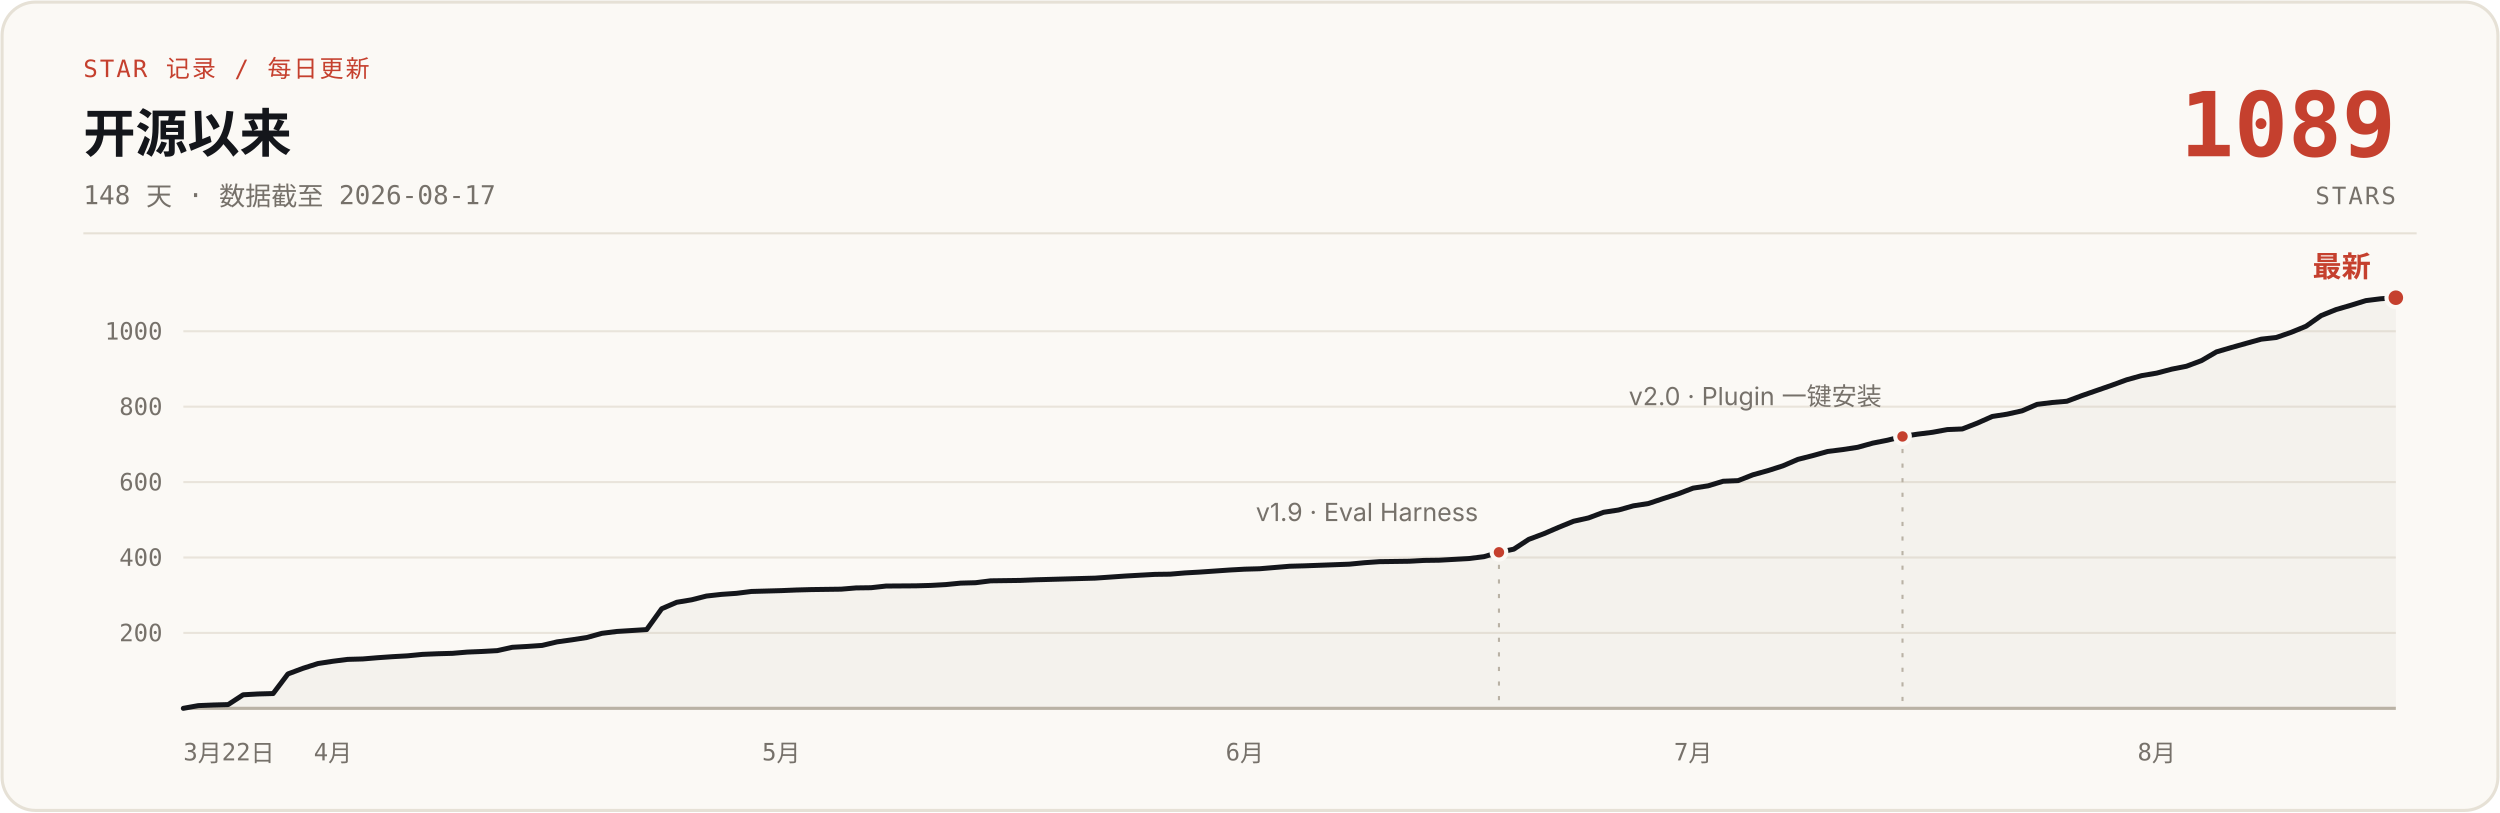
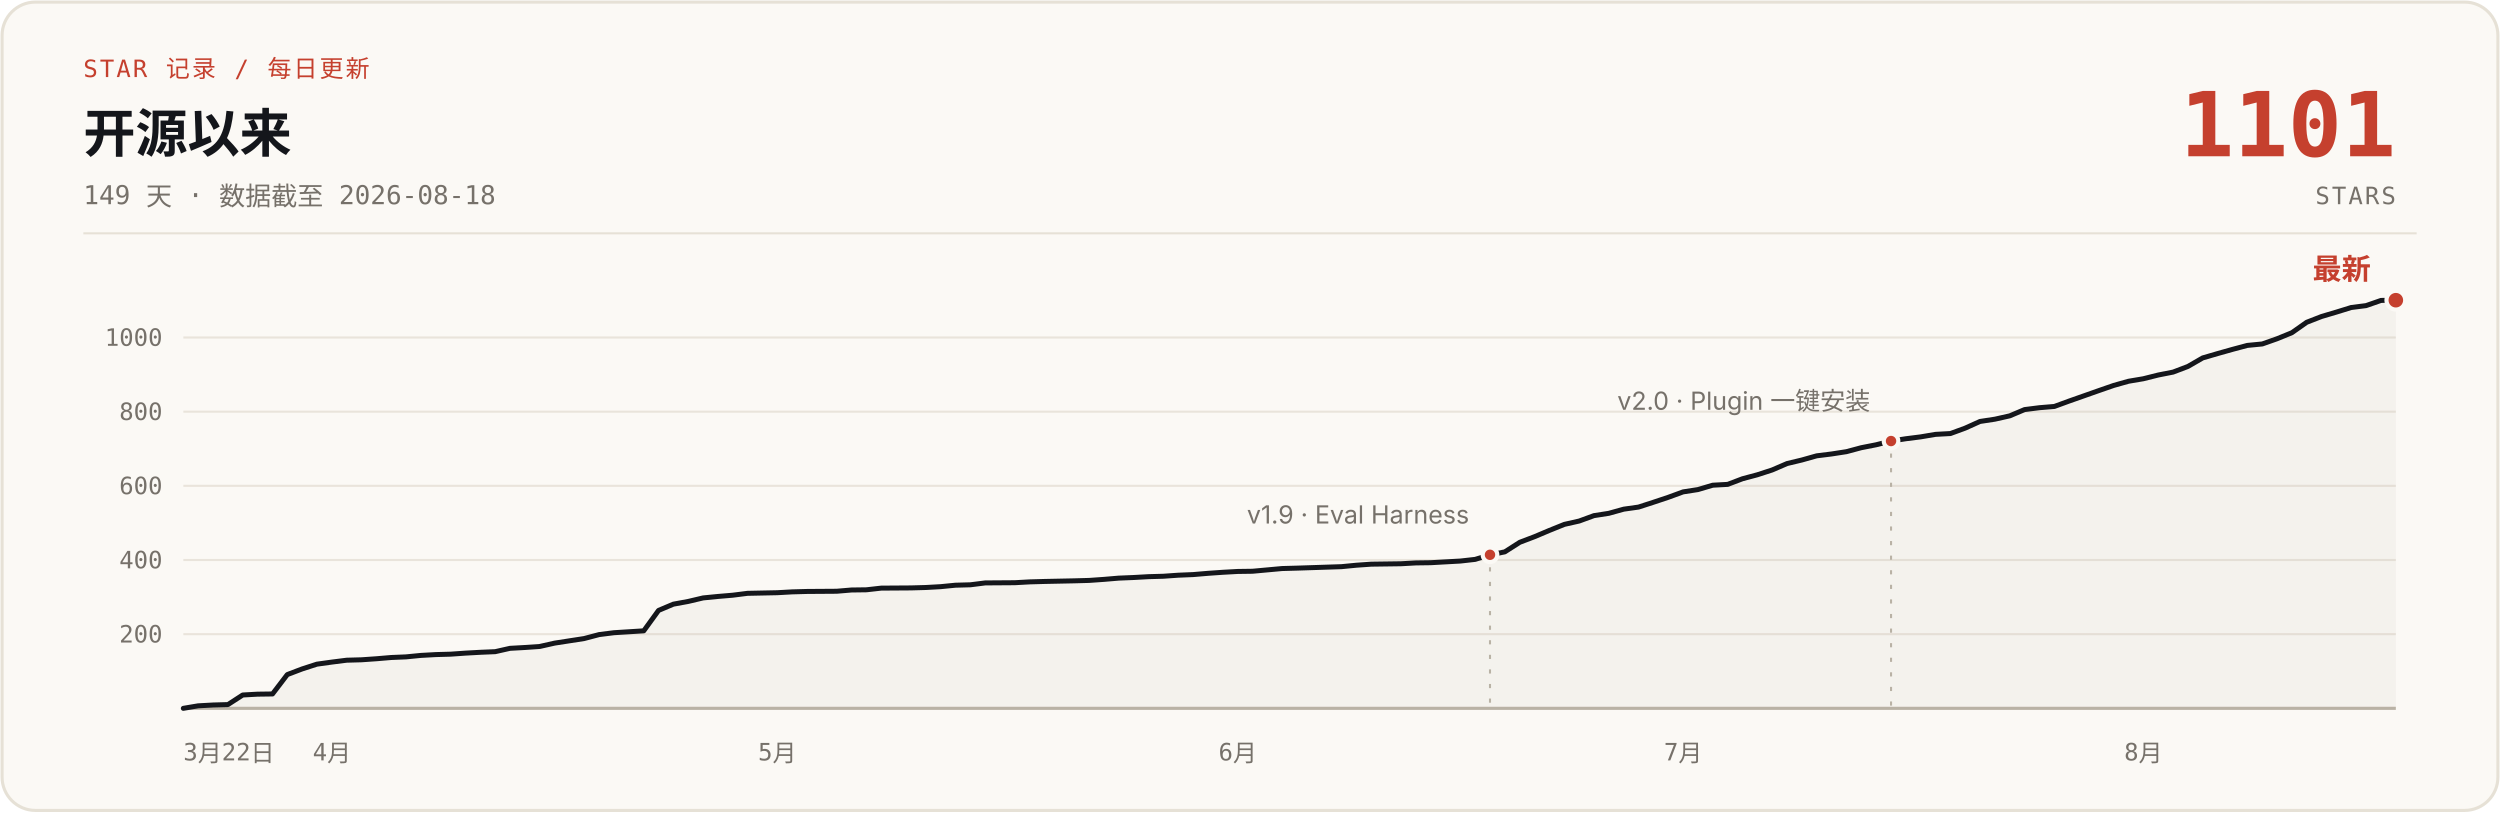
- <svg xmlns="http://www.w3.org/2000/svg" width="1200" height="390" viewBox="0 0 1200 390" role="img" aria-label="说人话 star 增长曲线：开源 148 天，0 到 1089 stars，数据截至 2026-08-17">
+ <svg xmlns="http://www.w3.org/2000/svg" width="1200" height="390" viewBox="0 0 1200 390" role="img" aria-label="说人话 star 增长曲线：开源 149 天，0 到 1101 stars，数据截至 2026-08-18">
  <rect x="1" y="1" width="1198" height="388" rx="16" fill="#FBF9F5" stroke="#E6E1D6" stroke-width="1.5" />
  <text x="40" y="37" font-family="ui-monospace, 'SF Mono', 'JetBrains Mono', monospace" font-size="11.5" letter-spacing="1" fill="#C5402E">STAR 记录 / 每日更新</text>
  <text x="40" y="73" font-family="-apple-system, 'SF Pro Text', 'PingFang SC', 'Segoe UI', 'Microsoft YaHei', sans-serif" font-size="25" font-weight="700" fill="#14161B">开源以来</text>
-   <text x="40" y="98" font-family="ui-monospace, 'SF Mono', 'JetBrains Mono', monospace" font-size="12.5" fill="#76716A">148 天 · 数据截至 2026-08-17</text>
-   <text x="1150" y="75" font-family="ui-monospace, 'SF Mono', 'JetBrains Mono', monospace" font-size="43" font-weight="700" fill="#C5402E" text-anchor="end">1089</text>
+   <text x="40" y="98" font-family="ui-monospace, 'SF Mono', 'JetBrains Mono', monospace" font-size="12.5" fill="#76716A">149 天 · 数据截至 2026-08-18</text>
+   <text x="1150" y="75" font-family="ui-monospace, 'SF Mono', 'JetBrains Mono', monospace" font-size="43" font-weight="700" fill="#C5402E" text-anchor="end">1101</text>
  <text x="1150" y="98" font-family="ui-monospace, 'SF Mono', 'JetBrains Mono', monospace" font-size="11.5" letter-spacing="1" fill="#76716A" text-anchor="end">STARS</text>
  <line x1="40" y1="112" x2="1160" y2="112" stroke="#E6E1D6" stroke-width="1" />
  <g stroke="#E9E4DB" stroke-width="1">
-     <line x1="88" y1="303.8" x2="1150" y2="303.8" />
-     <line x1="88" y1="267.6" x2="1150" y2="267.6" />
-     <line x1="88" y1="231.4" x2="1150" y2="231.4" />
-     <line x1="88" y1="195.2" x2="1150" y2="195.2" />
-     <line x1="88" y1="159.0" x2="1150" y2="159.0" />
+     <line x1="88" y1="304.4" x2="1150" y2="304.4" />
+     <line x1="88" y1="268.8" x2="1150" y2="268.8" />
+     <line x1="88" y1="233.2" x2="1150" y2="233.2" />
+     <line x1="88" y1="197.6" x2="1150" y2="197.6" />
+     <line x1="88" y1="162.0" x2="1150" y2="162.0" />
    <line x1="88" y1="340" x2="1150" y2="340" stroke="#B9B2A5" stroke-width="1.5" />
  </g>
  <g font-family="ui-monospace, 'SF Mono', 'JetBrains Mono', monospace" font-size="11.5" fill="#76716A" text-anchor="end">
-     <text x="78" y="307.8">200</text>
-     <text x="78" y="271.6">400</text>
-     <text x="78" y="235.4">600</text>
-     <text x="78" y="199.2">800</text>
-     <text x="78" y="163.0">1000</text>
+     <text x="78" y="308.4">200</text>
+     <text x="78" y="272.8">400</text>
+     <text x="78" y="237.2">600</text>
+     <text x="78" y="201.6">800</text>
+     <text x="78" y="166.0">1000</text>
  </g>
  <g font-family="ui-monospace, 'SF Mono', 'JetBrains Mono', monospace" font-size="11.5" fill="#76716A" text-anchor="middle">
    <text x="88" y="365" text-anchor="start">3月22日</text>
-     <text x="159.8" y="365">4月</text>
-     <text x="375.0" y="365">5月</text>
-     <text x="597.5" y="365">6月</text>
-     <text x="812.7" y="365">7月</text>
-     <text x="1035.2" y="365">8月</text>
+     <text x="159.3" y="365">4月</text>
+     <text x="373.1" y="365">5月</text>
+     <text x="594.1" y="365">6月</text>
+     <text x="807.9" y="365">7月</text>
+     <text x="1028.8" y="365">8月</text>
  </g>
-   <path d="M88.0,340.0 L95.2,338.7 L102.4,338.4 L109.5,338.2 L116.7,333.5 L123.9,333.1 L131.1,332.9 L138.2,323.5 L145.4,320.8 L152.6,318.5 L159.8,317.4 L166.9,316.5 L174.1,316.3 L181.3,315.7 L188.5,315.2 L195.6,314.8 L202.8,314.1 L210.0,313.8 L217.2,313.6 L224.3,313.0 L231.5,312.7 L238.7,312.3 L245.9,310.7 L253.0,310.3 L260.2,309.8 L267.4,308.1 L274.6,307.1 L281.7,306.0 L288.9,304.0 L296.1,303.1 L310.4,302.2 L317.6,292.2 L324.8,289.1 L332.0,287.9 L339.1,286.1 L346.3,285.3 L353.5,284.8 L360.7,283.9 L375.0,283.5 L382.2,283.2 L389.4,283.0 L403.7,282.8 L410.9,282.2 L418.1,282.1 L425.3,281.3 L439.6,281.2 L446.8,281.0 L454.0,280.6 L461.1,279.9 L468.3,279.7 L475.5,278.8 L489.8,278.6 L497.0,278.3 L504.2,278.1 L518.5,277.7 L525.7,277.5 L532.9,277.0 L540.1,276.5 L547.2,276.1 L554.4,275.7 L561.6,275.6 L568.8,275.0 L575.9,274.6 L583.1,274.1 L590.3,273.6 L597.5,273.2 L604.6,273.0 L619.0,271.8 L626.2,271.6 L647.7,270.8 L654.9,270.1 L662.1,269.6 L676.4,269.4 L683.6,269.0 L690.8,268.9 L697.9,268.5 L705.1,268.1 L712.3,267.2 L719.5,265.1 L726.6,263.6 L733.8,258.9 L741.0,256.2 L748.2,253.1 L755.3,250.2 L762.5,248.6 L769.7,245.9 L776.9,244.8 L784.0,242.8 L791.2,241.7 L798.4,239.3 L805.6,237.0 L812.7,234.3 L819.9,233.2 L827.1,231.0 L834.3,230.7 L841.4,227.9 L848.6,225.9 L855.8,223.6 L863.0,220.5 L870.1,218.7 L877.3,216.7 L884.5,215.8 L891.7,214.7 L898.9,212.7 L906.0,211.3 L913.2,209.5 L920.4,208.4 L927.6,207.5 L934.7,206.2 L941.9,205.9 L949.1,203.1 L956.3,199.9 L963.4,198.8 L970.6,197.2 L977.8,194.1 L985.0,193.2 L992.1,192.6 L999.3,189.9 L1006.5,187.4 L1013.7,184.9 L1020.8,182.3 L1028.0,180.3 L1035.2,179.1 L1042.4,177.2 L1049.5,175.8 L1056.7,173.1 L1063.9,168.9 L1071.1,166.8 L1078.2,164.8 L1085.4,162.8 L1092.6,162.0 L1099.8,159.5 L1106.9,156.6 L1114.1,151.5 L1121.3,148.6 L1128.5,146.5 L1135.6,144.3 L1142.8,143.4 L1150.0,142.9 L1150,340 L88,340 Z" fill="#B9B2A5" fill-opacity="0.10" />
-   <path d="M88.0,340.0 L95.2,338.7 L102.4,338.4 L109.5,338.2 L116.7,333.5 L123.9,333.1 L131.1,332.9 L138.2,323.5 L145.4,320.8 L152.6,318.5 L159.8,317.4 L166.9,316.5 L174.1,316.3 L181.3,315.7 L188.5,315.2 L195.6,314.8 L202.8,314.1 L210.0,313.8 L217.2,313.6 L224.3,313.0 L231.5,312.7 L238.7,312.3 L245.9,310.7 L253.0,310.3 L260.2,309.8 L267.4,308.1 L274.6,307.1 L281.7,306.0 L288.9,304.0 L296.1,303.1 L310.4,302.2 L317.6,292.2 L324.8,289.1 L332.0,287.9 L339.1,286.1 L346.3,285.3 L353.5,284.8 L360.7,283.9 L375.0,283.5 L382.2,283.2 L389.4,283.0 L403.7,282.8 L410.9,282.2 L418.1,282.1 L425.3,281.3 L439.6,281.2 L446.8,281.0 L454.0,280.6 L461.1,279.9 L468.3,279.7 L475.5,278.8 L489.8,278.6 L497.0,278.3 L504.2,278.1 L518.5,277.7 L525.7,277.5 L532.9,277.0 L540.1,276.5 L547.2,276.1 L554.4,275.7 L561.6,275.6 L568.8,275.0 L575.9,274.6 L583.1,274.1 L590.3,273.6 L597.5,273.2 L604.6,273.0 L619.0,271.8 L626.2,271.6 L647.7,270.8 L654.9,270.1 L662.1,269.6 L676.4,269.4 L683.6,269.0 L690.8,268.9 L697.9,268.5 L705.1,268.1 L712.3,267.2 L719.5,265.1 L726.6,263.6 L733.8,258.9 L741.0,256.2 L748.2,253.1 L755.3,250.2 L762.5,248.6 L769.7,245.9 L776.9,244.8 L784.0,242.8 L791.2,241.7 L798.4,239.3 L805.6,237.0 L812.7,234.3 L819.9,233.2 L827.1,231.0 L834.3,230.7 L841.4,227.9 L848.6,225.9 L855.8,223.6 L863.0,220.5 L870.1,218.7 L877.3,216.7 L884.5,215.8 L891.7,214.7 L898.9,212.7 L906.0,211.3 L913.2,209.5 L920.4,208.4 L927.6,207.5 L934.7,206.2 L941.9,205.9 L949.1,203.1 L956.3,199.9 L963.4,198.8 L970.6,197.2 L977.8,194.1 L985.0,193.2 L992.1,192.6 L999.3,189.9 L1006.5,187.4 L1013.7,184.9 L1020.8,182.3 L1028.0,180.3 L1035.2,179.1 L1042.4,177.2 L1049.5,175.8 L1056.7,173.1 L1063.9,168.9 L1071.1,166.8 L1078.2,164.8 L1085.4,162.8 L1092.6,162.0 L1099.8,159.5 L1106.9,156.6 L1114.1,151.5 L1121.3,148.6 L1128.5,146.5 L1135.6,144.3 L1142.8,143.4 L1150.0,142.9" fill="none" stroke="#14161B" stroke-width="2.4" stroke-linecap="round" stroke-linejoin="round" />
-   <line x1="719.5" y1="271.1" x2="719.5" y2="340" stroke="#B9B2A5" stroke-width="1" stroke-dasharray="2 5" />
-   <circle cx="719.5" cy="265.1" r="3.5" fill="#C5402E" stroke="#FBF9F5" stroke-width="2" />
-   <text x="709.5" y="250.1" font-family="-apple-system, 'SF Pro Text', 'PingFang SC', 'Segoe UI', 'Microsoft YaHei', sans-serif" font-size="12" fill="#76716A" text-anchor="end">v1.9 · Eval Harness</text>
-   <line x1="913.2" y1="215.5" x2="913.2" y2="340" stroke="#B9B2A5" stroke-width="1" stroke-dasharray="2 5" />
-   <circle cx="913.2" cy="209.5" r="3.5" fill="#C5402E" stroke="#FBF9F5" stroke-width="2" />
-   <text x="903.2" y="194.5" font-family="-apple-system, 'SF Pro Text', 'PingFang SC', 'Segoe UI', 'Microsoft YaHei', sans-serif" font-size="12" fill="#76716A" text-anchor="end">v2.0 · Plugin 一键安装</text>
-   <circle cx="1150.0" cy="142.9" r="4.5" fill="#C5402E" stroke="#FBF9F5" stroke-width="2" />
-   <text x="1138.0" y="132.9" font-family="-apple-system, 'SF Pro Text', 'PingFang SC', 'Segoe UI', 'Microsoft YaHei', sans-serif" font-size="14" font-weight="700" fill="#C5402E" text-anchor="end">最新</text>
+   <path d="M88.0,340.0 L95.1,338.8 L102.3,338.4 L109.4,338.2 L116.5,333.6 L123.6,333.2 L130.8,333.1 L137.9,323.8 L145.0,321.1 L152.1,318.8 L159.3,317.8 L166.4,316.9 L173.5,316.7 L180.7,316.2 L187.8,315.6 L194.9,315.3 L202.0,314.6 L209.2,314.2 L216.3,314.0 L223.4,313.5 L230.6,313.1 L237.7,312.8 L244.8,311.2 L251.9,310.8 L259.1,310.3 L266.2,308.7 L273.3,307.6 L280.4,306.5 L287.6,304.6 L294.7,303.7 L309.0,302.8 L316.1,293.0 L323.2,290.0 L330.3,288.7 L337.5,287.0 L344.6,286.3 L351.7,285.7 L358.8,284.8 L373.1,284.5 L380.2,284.1 L387.4,283.9 L401.6,283.8 L408.7,283.2 L415.9,283.1 L423.0,282.3 L437.2,282.2 L444.4,282.0 L451.5,281.6 L458.6,280.9 L465.8,280.7 L472.9,279.8 L487.1,279.7 L494.3,279.3 L501.4,279.1 L515.7,278.8 L522.8,278.6 L529.9,278.1 L537.0,277.5 L544.2,277.2 L551.3,276.8 L558.4,276.6 L565.5,276.1 L572.7,275.8 L579.8,275.2 L586.9,274.7 L594.1,274.3 L601.2,274.2 L615.4,272.9 L622.6,272.7 L643.9,272.0 L651.1,271.3 L658.2,270.8 L672.5,270.6 L679.6,270.2 L686.7,270.1 L693.8,269.7 L701.0,269.3 L708.1,268.5 L715.2,266.3 L722.3,264.9 L729.5,260.3 L736.6,257.6 L743.7,254.6 L750.9,251.7 L758.0,250.1 L765.1,247.5 L772.2,246.4 L779.4,244.4 L786.5,243.4 L793.6,241.1 L800.8,238.7 L807.9,236.1 L815.0,235.0 L822.1,232.9 L829.3,232.5 L836.4,229.8 L843.5,227.9 L850.6,225.6 L857.8,222.5 L864.9,220.8 L872.0,218.8 L879.2,217.9 L886.3,216.8 L893.4,214.9 L900.5,213.5 L907.7,211.7 L914.8,210.6 L921.9,209.7 L929.0,208.5 L936.2,208.1 L943.3,205.5 L950.4,202.3 L957.6,201.2 L964.7,199.6 L971.8,196.6 L978.9,195.7 L986.1,195.1 L993.2,192.5 L1000.3,190.0 L1007.4,187.5 L1014.6,185.0 L1021.7,183.0 L1028.8,181.8 L1036.0,180.0 L1043.1,178.6 L1050.2,175.9 L1057.3,171.8 L1064.5,169.7 L1071.6,167.7 L1078.7,165.8 L1085.9,165.1 L1093.0,162.6 L1100.1,159.7 L1107.2,154.7 L1114.4,151.9 L1121.5,149.8 L1128.6,147.6 L1135.7,146.7 L1142.9,144.2 L1150.0,144.1 L1150,340 L88,340 Z" fill="#B9B2A5" fill-opacity="0.10" />
+   <path d="M88.0,340.0 L95.1,338.8 L102.3,338.4 L109.4,338.2 L116.5,333.6 L123.6,333.2 L130.8,333.1 L137.9,323.8 L145.0,321.1 L152.1,318.8 L159.3,317.8 L166.4,316.9 L173.5,316.7 L180.7,316.2 L187.8,315.6 L194.9,315.3 L202.0,314.6 L209.2,314.2 L216.3,314.0 L223.4,313.5 L230.6,313.1 L237.7,312.8 L244.8,311.2 L251.9,310.8 L259.1,310.3 L266.2,308.7 L273.3,307.6 L280.4,306.5 L287.6,304.6 L294.7,303.7 L309.0,302.8 L316.1,293.0 L323.2,290.0 L330.3,288.7 L337.5,287.0 L344.6,286.3 L351.7,285.7 L358.8,284.8 L373.1,284.5 L380.2,284.1 L387.4,283.9 L401.6,283.8 L408.7,283.2 L415.9,283.1 L423.0,282.3 L437.2,282.2 L444.4,282.0 L451.5,281.6 L458.6,280.9 L465.8,280.7 L472.9,279.8 L487.1,279.7 L494.3,279.3 L501.4,279.1 L515.7,278.8 L522.8,278.6 L529.9,278.1 L537.0,277.5 L544.2,277.2 L551.3,276.8 L558.4,276.6 L565.5,276.1 L572.7,275.8 L579.8,275.2 L586.9,274.7 L594.1,274.3 L601.2,274.2 L615.4,272.9 L622.6,272.7 L643.9,272.0 L651.1,271.3 L658.2,270.8 L672.5,270.6 L679.6,270.2 L686.7,270.1 L693.8,269.7 L701.0,269.3 L708.1,268.5 L715.2,266.3 L722.3,264.9 L729.5,260.3 L736.6,257.6 L743.7,254.6 L750.9,251.7 L758.0,250.1 L765.1,247.5 L772.2,246.4 L779.4,244.4 L786.5,243.4 L793.6,241.1 L800.8,238.7 L807.9,236.1 L815.0,235.0 L822.1,232.9 L829.3,232.5 L836.4,229.8 L843.5,227.9 L850.6,225.6 L857.8,222.5 L864.9,220.8 L872.0,218.8 L879.2,217.9 L886.3,216.8 L893.4,214.9 L900.5,213.5 L907.7,211.7 L914.8,210.6 L921.9,209.7 L929.0,208.5 L936.2,208.1 L943.3,205.5 L950.4,202.3 L957.6,201.2 L964.7,199.6 L971.8,196.6 L978.9,195.7 L986.1,195.1 L993.2,192.5 L1000.3,190.0 L1007.4,187.5 L1014.6,185.0 L1021.7,183.0 L1028.8,181.8 L1036.0,180.0 L1043.1,178.6 L1050.2,175.9 L1057.3,171.8 L1064.5,169.7 L1071.6,167.7 L1078.7,165.8 L1085.9,165.1 L1093.0,162.6 L1100.1,159.7 L1107.2,154.7 L1114.4,151.9 L1121.5,149.8 L1128.6,147.6 L1135.7,146.7 L1142.9,144.2 L1150.0,144.1" fill="none" stroke="#14161B" stroke-width="2.4" stroke-linecap="round" stroke-linejoin="round" />
+   <line x1="715.2" y1="272.3" x2="715.2" y2="340" stroke="#B9B2A5" stroke-width="1" stroke-dasharray="2 5" />
+   <circle cx="715.2" cy="266.3" r="3.5" fill="#C5402E" stroke="#FBF9F5" stroke-width="2" />
+   <text x="705.2" y="251.3" font-family="-apple-system, 'SF Pro Text', 'PingFang SC', 'Segoe UI', 'Microsoft YaHei', sans-serif" font-size="12" fill="#76716A" text-anchor="end">v1.9 · Eval Harness</text>
+   <line x1="907.7" y1="217.7" x2="907.7" y2="340" stroke="#B9B2A5" stroke-width="1" stroke-dasharray="2 5" />
+   <circle cx="907.7" cy="211.7" r="3.5" fill="#C5402E" stroke="#FBF9F5" stroke-width="2" />
+   <text x="897.7" y="196.7" font-family="-apple-system, 'SF Pro Text', 'PingFang SC', 'Segoe UI', 'Microsoft YaHei', sans-serif" font-size="12" fill="#76716A" text-anchor="end">v2.0 · Plugin 一键安装</text>
+   <circle cx="1150.0" cy="144.1" r="4.5" fill="#C5402E" stroke="#FBF9F5" stroke-width="2" />
+   <text x="1138.0" y="134.1" font-family="-apple-system, 'SF Pro Text', 'PingFang SC', 'Segoe UI', 'Microsoft YaHei', sans-serif" font-size="14" font-weight="700" fill="#C5402E" text-anchor="end">最新</text>
</svg>
